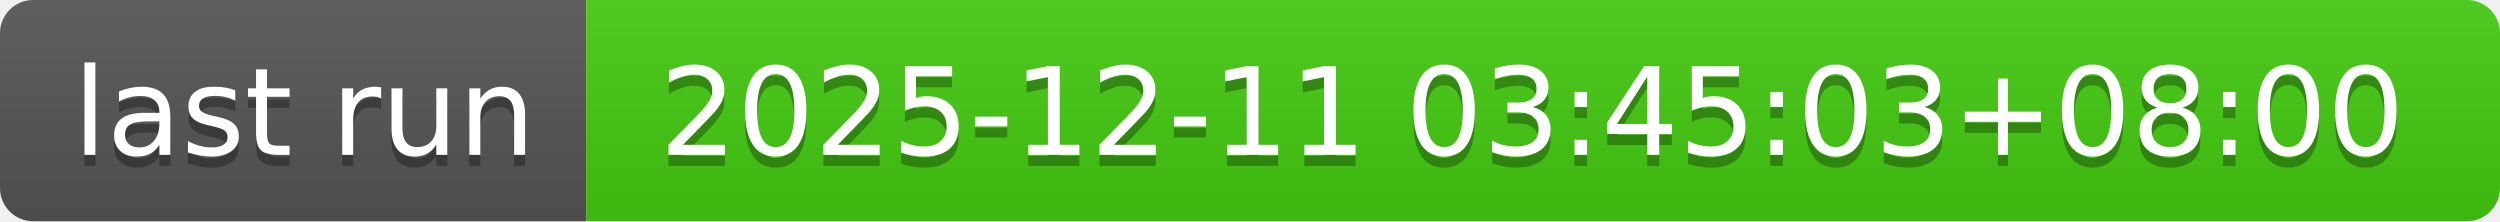
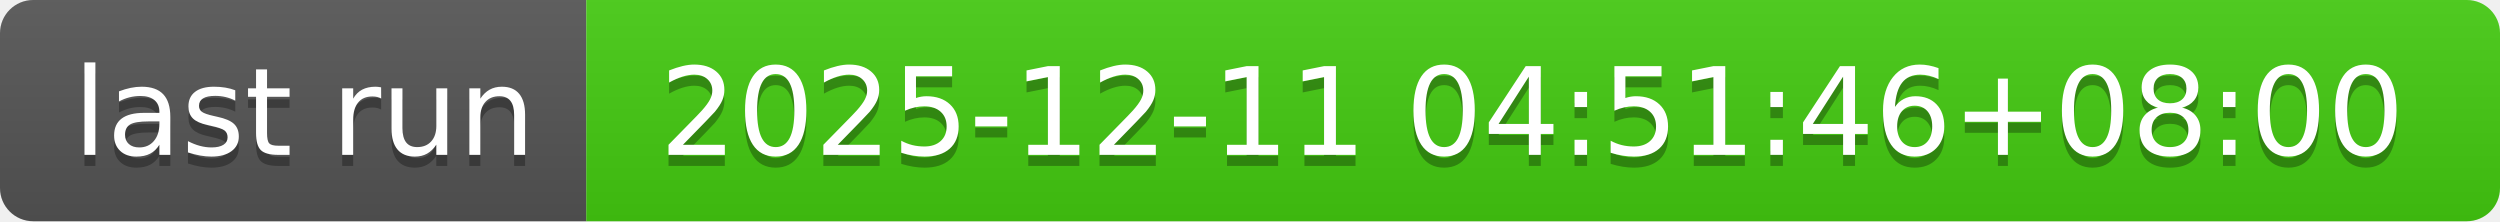
- <svg xmlns="http://www.w3.org/2000/svg" width="226" height="20" role="img" aria-label="last run: 2025-12-11 03:45:03+08:00">
+ <svg xmlns="http://www.w3.org/2000/svg" width="226" height="20" role="img" aria-label="last run: 2025-12-11 04:51:46+08:00">
  <linearGradient id="s" x2="0" y2="100%">
    <stop offset="0" stop-color="#bbb" stop-opacity=".1" />
    <stop offset="1" stop-opacity=".1" />
  </linearGradient>
  <clipPath id="r">
    <rect width="226" height="20" rx="3" fill="#fff" />
  </clipPath>
  <g clip-path="url(#r)">
    <rect width="53" height="20" fill="#555" />
    <rect x="53" width="173" height="20" fill="#4c1" />
    <rect width="226" height="20" fill="url(#s)" />
  </g>
  <g fill="#fff" text-anchor="middle" font-family="Verdana,Geneva,DejaVu Sans,sans-serif" text-rendering="geometricPrecision" font-size="110">
    <text aria-hidden="true" x="275" y="150" fill="#010101" fill-opacity=".3" transform="scale(.1)" textLength="430">last run</text>
    <text x="275" y="140" transform="scale(.1)" fill="#fff" textLength="430">last run</text>
-     <text aria-hidden="true" x="1385" y="150" fill="#010101" fill-opacity=".3" transform="scale(.1)" textLength="1630">2025-12-11 03:45:03+08:00</text>
-     <text x="1385" y="140" transform="scale(.1)" fill="#fff" textLength="1630">2025-12-11 03:45:03+08:00</text>
+     <text aria-hidden="true" x="1385" y="150" fill="#010101" fill-opacity=".3" transform="scale(.1)" textLength="1630">2025-12-11 04:51:46+08:00</text>
+     <text x="1385" y="140" transform="scale(.1)" fill="#fff" textLength="1630">2025-12-11 04:51:46+08:00</text>
  </g>
</svg>
